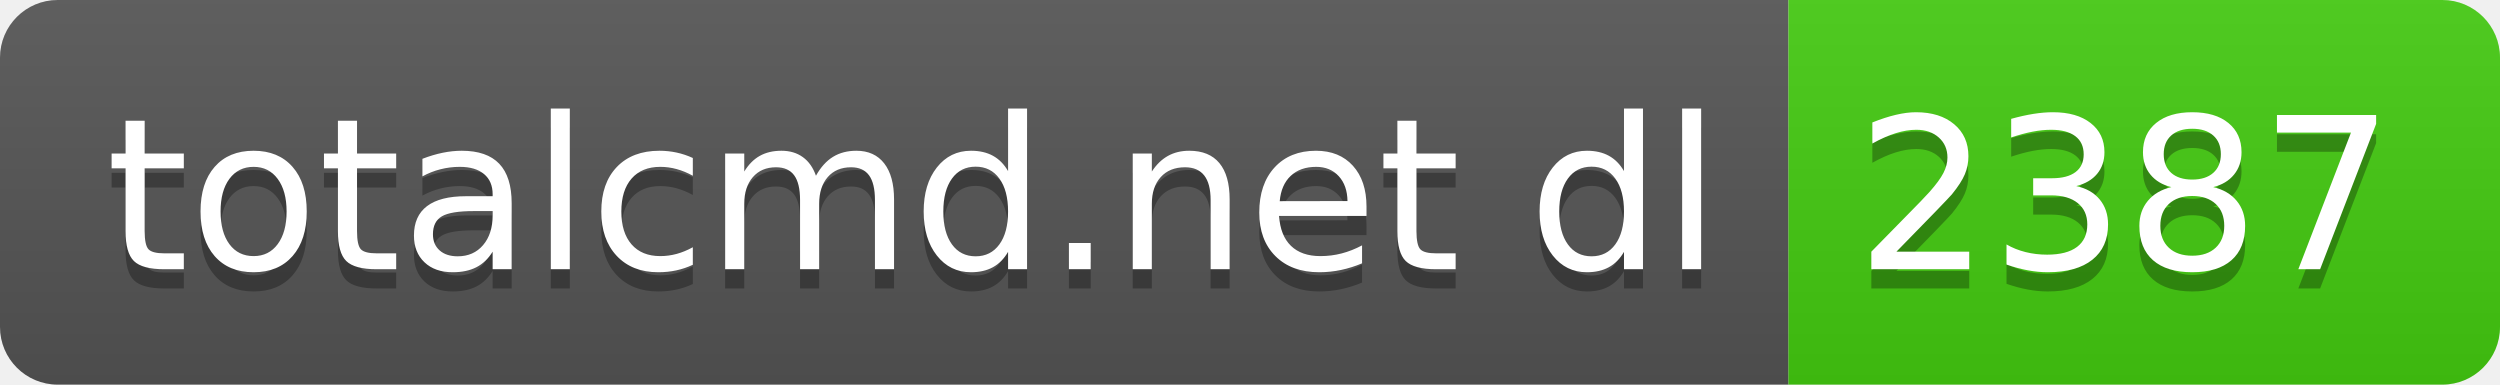
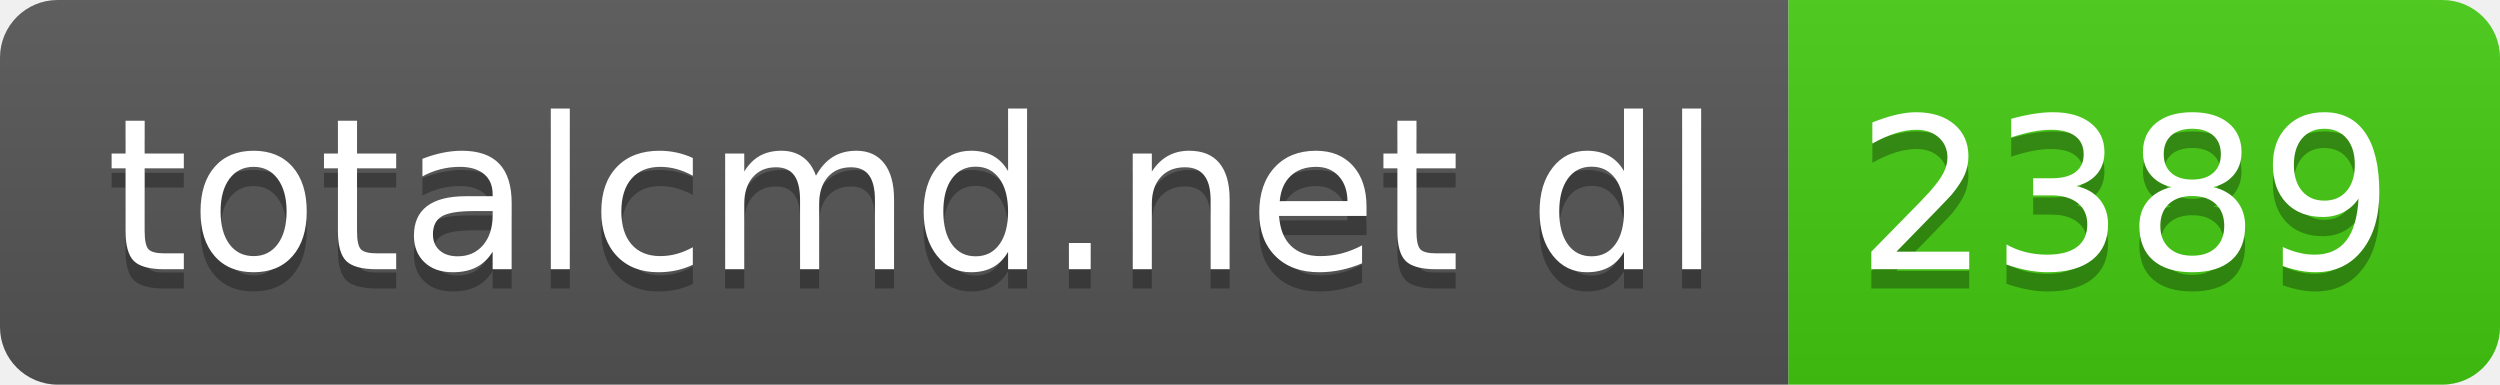
- <svg xmlns="http://www.w3.org/2000/svg" width="130" height="20" role="img" aria-label="totalcmd.net dl: 2387">
+ <svg xmlns="http://www.w3.org/2000/svg" width="130" height="20" role="img" aria-label="totalcmd.net dl: 2389">
  <linearGradient id="s" x2="0" y2="100%">
    <stop offset="0" stop-color="#bbb" stop-opacity=".1" />
    <stop offset="1" stop-opacity=".1" />
  </linearGradient>
  <clipPath id="r">
    <rect width="130" height="20" rx="3" fill="#fff" />
  </clipPath>
  <g clip-path="url(#r)">
    <rect width="93" height="20" fill="#555" />
    <rect x="93" width="37" height="20" fill="#4c1" />
    <rect width="130" height="20" fill="url(#s)" />
  </g>
  <g fill="#fff" text-anchor="middle" font-family="Verdana,Geneva,DejaVu Sans,sans-serif" text-rendering="geometricPrecision" font-size="110">
    <text aria-hidden="true" x="475" y="150" fill="#010101" fill-opacity=".3" transform="scale(.1)" textLength="830">totalcmd.net dl</text>
    <text x="475" y="140" transform="scale(.1)" fill="#fff" textLength="830">totalcmd.net dl</text>
-     <text aria-hidden="true" x="1105" y="150" fill="#010101" fill-opacity=".3" transform="scale(.1)" textLength="270">2387</text>
-     <text x="1105" y="140" transform="scale(.1)" fill="#fff" textLength="270">2387</text>
+     <text aria-hidden="true" x="1105" y="150" fill="#010101" fill-opacity=".3" transform="scale(.1)" textLength="270">2389</text>
+     <text x="1105" y="140" transform="scale(.1)" fill="#fff" textLength="270">2389</text>
  </g>
</svg>
